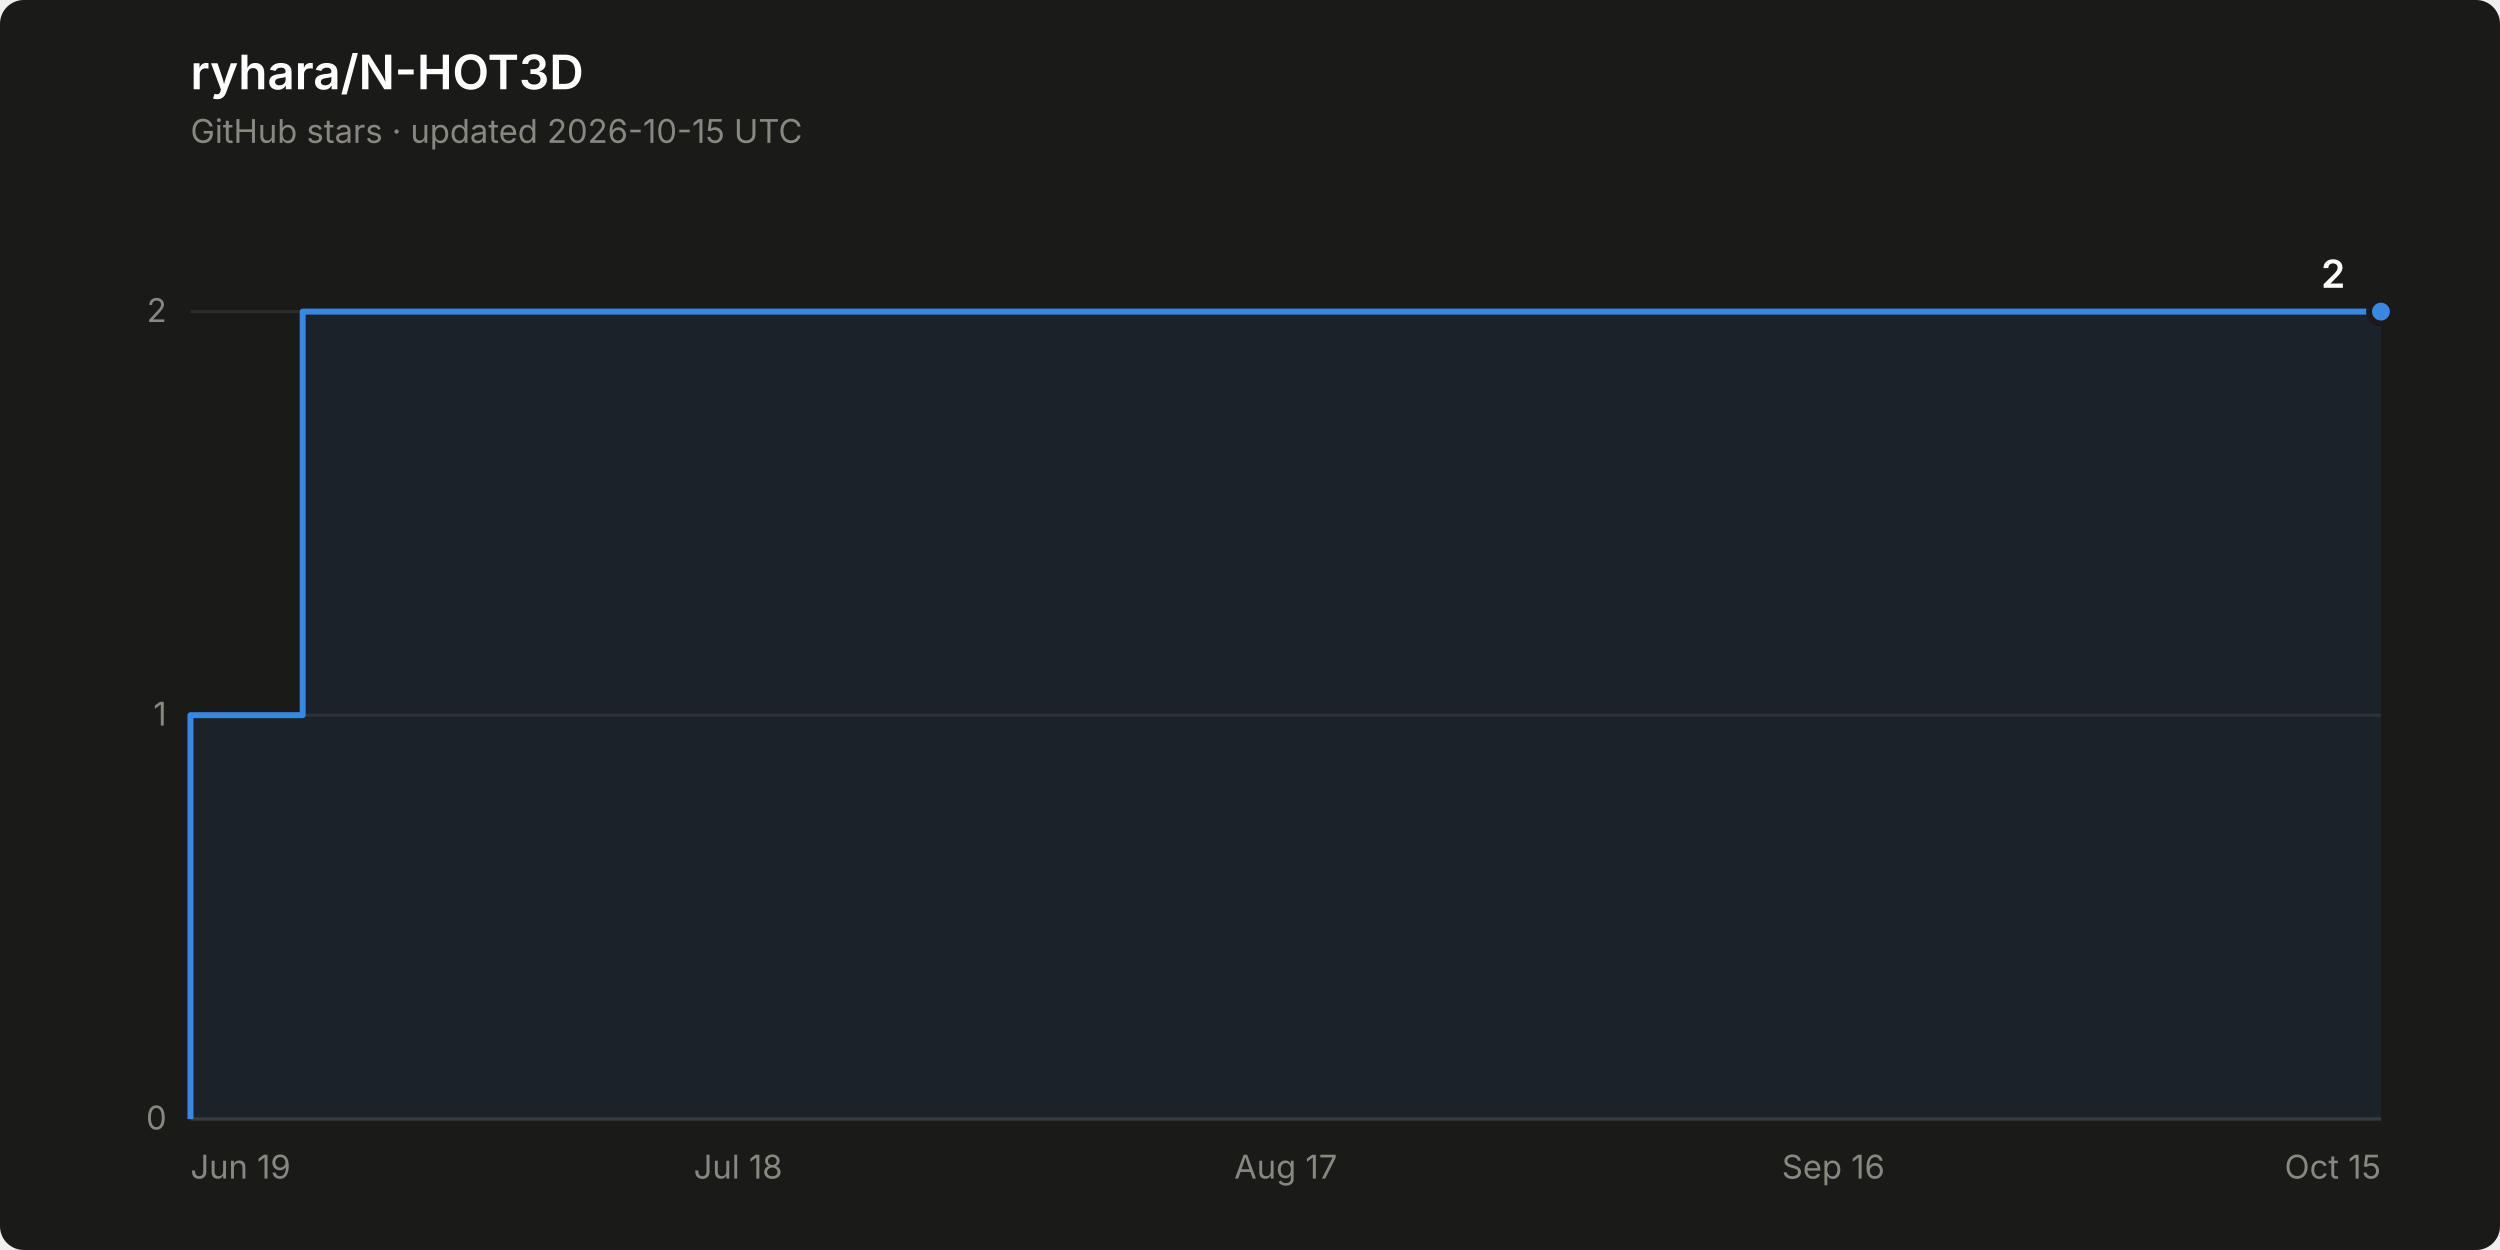
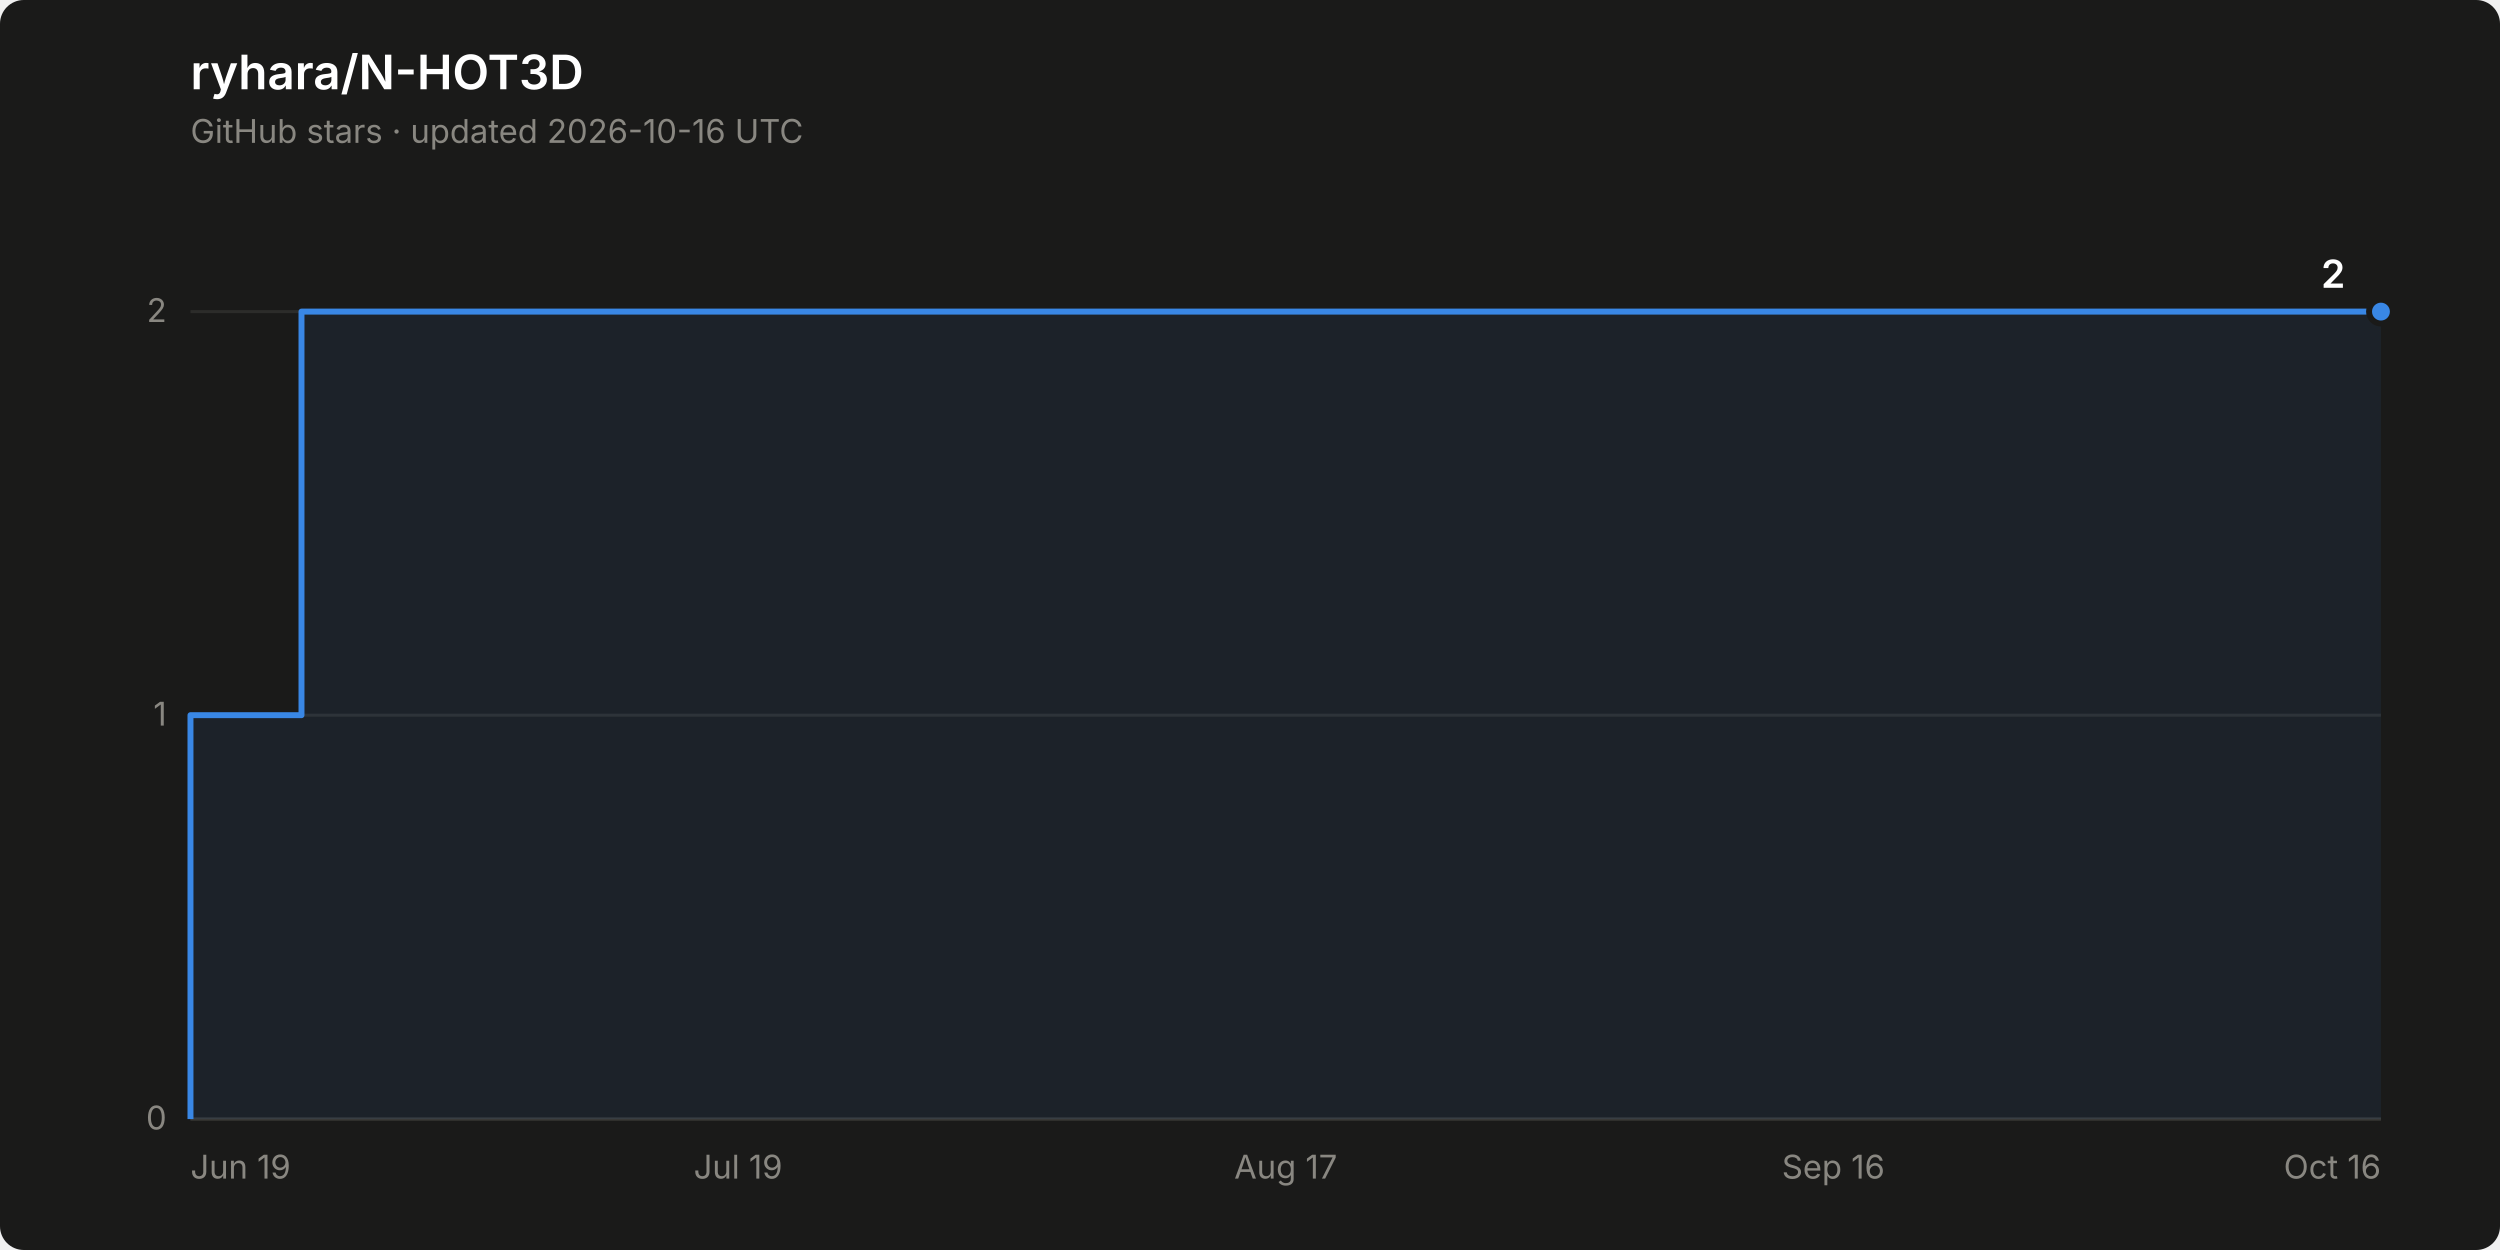
<svg xmlns="http://www.w3.org/2000/svg" width="840" height="420" viewBox="0 0 840 420" role="img" aria-label="Star history of ryhara/N-HOT3D: 2 stars">
  <rect width="840" height="420" rx="8" fill="#1a1a19" />
  <text x="64" y="30" font-family="system-ui, -apple-system, &quot;Segoe UI&quot;, sans-serif" font-size="16" font-weight="600" fill="#ffffff">ryhara/N-HOT3D</text>
-   <text x="64" y="48" font-family="system-ui, -apple-system, &quot;Segoe UI&quot;, sans-serif" font-size="11" fill="#898781">GitHub stars · updated 2026-10-15 UTC</text>
+   <text x="64" y="48" font-family="system-ui, -apple-system, &quot;Segoe UI&quot;, sans-serif" font-size="11" fill="#898781">GitHub stars · updated 2026-10-16 UTC</text>
  <line x1="64" y1="376.0" x2="800" y2="376.0" stroke="#2c2c2a" stroke-width="1" />
  <text x="56" y="379.5" font-family="system-ui, -apple-system, &quot;Segoe UI&quot;, sans-serif" font-size="11" fill="#898781" text-anchor="end" style="font-variant-numeric: tabular-nums">0</text>
  <line x1="64" y1="240.3" x2="800" y2="240.3" stroke="#2c2c2a" stroke-width="1" />
  <text x="56" y="243.8" font-family="system-ui, -apple-system, &quot;Segoe UI&quot;, sans-serif" font-size="11" fill="#898781" text-anchor="end" style="font-variant-numeric: tabular-nums">1</text>
  <line x1="64" y1="104.7" x2="800" y2="104.7" stroke="#2c2c2a" stroke-width="1" />
  <text x="56" y="108.2" font-family="system-ui, -apple-system, &quot;Segoe UI&quot;, sans-serif" font-size="11" fill="#898781" text-anchor="end" style="font-variant-numeric: tabular-nums">2</text>
  <line x1="64" y1="376.0" x2="800" y2="376.0" stroke="#383835" stroke-width="1" />
  <text x="64.0" y="396" font-family="system-ui, -apple-system, &quot;Segoe UI&quot;, sans-serif" font-size="11" fill="#898781" text-anchor="start">Jun 19</text>
-   <text x="248.0" y="396" font-family="system-ui, -apple-system, &quot;Segoe UI&quot;, sans-serif" font-size="11" fill="#898781" text-anchor="middle">Jul 18</text>
+   <text x="248.0" y="396" font-family="system-ui, -apple-system, &quot;Segoe UI&quot;, sans-serif" font-size="11" fill="#898781" text-anchor="middle">Jul 19</text>
  <text x="432.0" y="396" font-family="system-ui, -apple-system, &quot;Segoe UI&quot;, sans-serif" font-size="11" fill="#898781" text-anchor="middle">Aug 17</text>
  <text x="616.0" y="396" font-family="system-ui, -apple-system, &quot;Segoe UI&quot;, sans-serif" font-size="11" fill="#898781" text-anchor="middle">Sep 16</text>
-   <text x="800.0" y="396" font-family="system-ui, -apple-system, &quot;Segoe UI&quot;, sans-serif" font-size="11" fill="#898781" text-anchor="end">Oct 15</text>
-   <path d="M 64.0 376.0 L 64.0 240.3 L 101.7 240.3 L 101.7 104.7 L 800.0 104.7 L 800.0 376.0 Z" fill="#3987e5" fill-opacity="0.08" stroke="none" />
-   <path d="M 64.0 376.0 L 64.0 240.3 L 101.7 240.3 L 101.7 104.7 L 800.0 104.7" fill="none" stroke="#3987e5" stroke-width="2" stroke-linejoin="round" />
+   <text x="800.0" y="396" font-family="system-ui, -apple-system, &quot;Segoe UI&quot;, sans-serif" font-size="11" fill="#898781" text-anchor="end">Oct 16</text>
+   <path d="M 64.0 376.0 L 64.0 240.3 L 101.3 240.3 L 101.3 104.7 L 800.0 104.7 L 800.0 376.0 Z" fill="#3987e5" fill-opacity="0.08" stroke="none" />
+   <path d="M 64.0 376.0 L 64.0 240.3 L 101.3 240.3 L 101.3 104.7 L 800.0 104.7" fill="none" stroke="#3987e5" stroke-width="2" stroke-linejoin="round" />
  <circle cx="800.0" cy="104.7" r="4" fill="#3987e5" stroke="#1a1a19" stroke-width="2" />
  <text x="788.0" y="96.7" font-family="system-ui, -apple-system, &quot;Segoe UI&quot;, sans-serif" font-size="13" font-weight="600" fill="#ffffff" text-anchor="end" style="font-variant-numeric: tabular-nums">2</text>
</svg>
